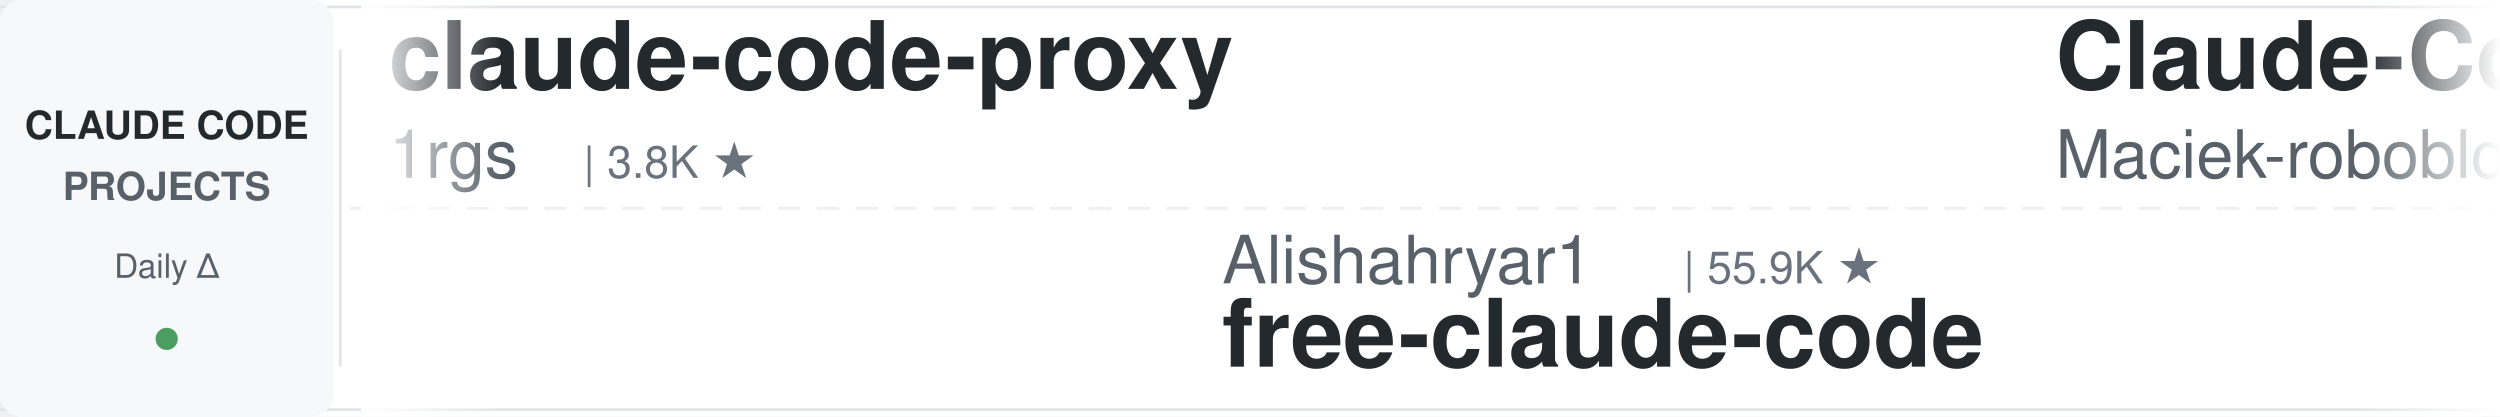
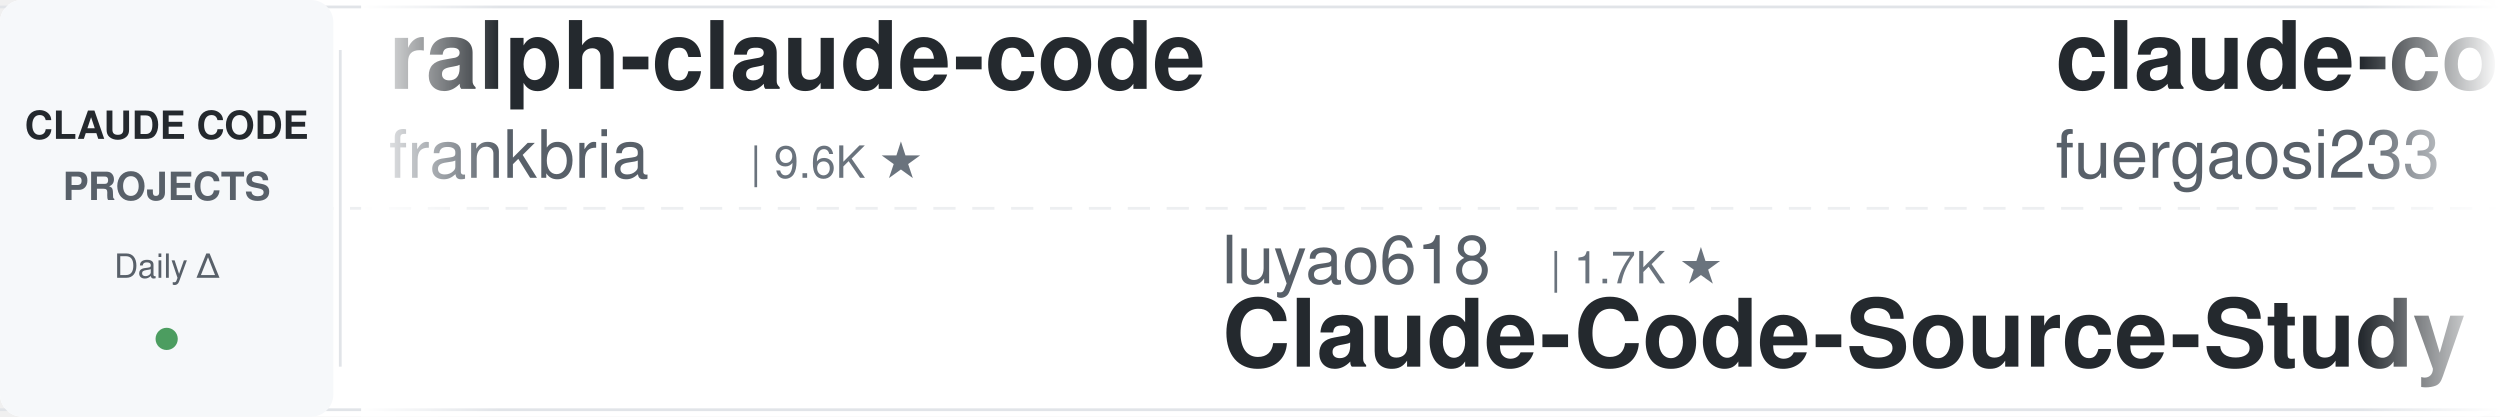
<svg xmlns="http://www.w3.org/2000/svg" width="900" height="150">
  <defs>
    <linearGradient id="leftFade" x1="0%" y1="0%" x2="100%" y2="0%">
      <stop offset="0%" style="stop-color:#ffffff;stop-opacity:1" />
      <stop offset="100%" style="stop-color:#ffffff;stop-opacity:0" />
    </linearGradient>
    <linearGradient id="rightFade" x1="0%" y1="0%" x2="100%" y2="0%">
      <stop offset="0%" style="stop-color:#ffffff;stop-opacity:0" />
      <stop offset="100%" style="stop-color:#ffffff;stop-opacity:1" />
    </linearGradient>
  </defs>
  <rect width="900" height="150" fill="#ffffff" rx="8" />
  <rect x="0" y="2" width="900" height="1" fill="#e1e4e8" />
  <rect x="0" y="147" width="900" height="1" fill="#e1e4e8" />
  <line x1="0" y1="75" x2="900" y2="75" stroke="#e1e4e8" stroke-width="1" stroke-dasharray="8 6" opacity="0.6" />
  <rect x="0" y="0" width="120" height="150" fill="#f6f8fa" rx="8" />
  <text x="60" y="50" font-family="-apple-system, BlinkMacSystemFont, 'Segoe UI', Helvetica, Arial, sans-serif" font-size="14" font-weight="600" fill="#24292e" text-anchor="middle">CLAUDE CODE</text>
  <text x="60" y="72" font-family="-apple-system, BlinkMacSystemFont, 'Segoe UI', Helvetica, Arial, sans-serif" font-size="14" font-weight="600" fill="#586069" text-anchor="middle">PROJECTS</text>
  <text x="60" y="100" font-family="-apple-system, BlinkMacSystemFont, 'Segoe UI', Helvetica, Arial, sans-serif" font-size="12" font-weight="500" fill="#586069" text-anchor="middle">Daily Δ</text>
  <circle cx="60" cy="122" r="4" fill="#22863a" opacity="0.8" />
  <rect x="122" y="18" width="1" height="114" fill="#e1e4e8" />
  <clipPath id="tickerClip">
    <rect x="130" y="0" width="770" height="150" />
  </clipPath>
  <g clip-path="url(#tickerClip)">
    <g id="tickerItems">
      <animateTransform attributeName="transform" attributeType="XML" type="translate" from="0 0" to="-3000 0" dur="54s" repeatCount="indefinite" />
      <g transform="translate(0, 0)">
-         <text x="140" y="32" font-family="-apple-system, BlinkMacSystemFont, 'Segoe UI', Helvetica, Arial, sans-serif" font-size="34" font-weight="600" fill="#24292e">claude-code-proxy</text>
-         <text x="140" y="64" font-family="-apple-system, BlinkMacSystemFont, 'Segoe UI', Helvetica, Arial, sans-serif" font-size="24" font-weight="400" fill="#586069">1rgs</text>
-         <text x="210" y="64" font-family="-apple-system, BlinkMacSystemFont, 'Segoe UI', Helvetica, Arial, sans-serif" font-size="16" font-weight="500" fill="#6a737d">| 3.8K ★</text>
+         <text x="140" y="32" font-family="-apple-system, BlinkMacSystemFont, 'Segoe UI', Helvetica, Arial, sans-serif" font-size="34" font-weight="600" fill="#24292e">ralph-claude-code</text>
+         <text x="140" y="64" font-family="-apple-system, BlinkMacSystemFont, 'Segoe UI', Helvetica, Arial, sans-serif" font-size="24" font-weight="400" fill="#586069">frankbria</text>
+         <text x="270" y="64" font-family="-apple-system, BlinkMacSystemFont, 'Segoe UI', Helvetica, Arial, sans-serif" font-size="16" font-weight="500" fill="#6a737d">| 9.6K ★</text>
      </g>
      <g transform="translate(300, 0)">
-         <text x="140" y="102" font-family="-apple-system, BlinkMacSystemFont, 'Segoe UI', Helvetica, Arial, sans-serif" font-size="24" font-weight="400" fill="#586069">Alishahryar1</text>
-         <text x="306" y="102" font-family="-apple-system, BlinkMacSystemFont, 'Segoe UI', Helvetica, Arial, sans-serif" font-size="16" font-weight="500" fill="#6a737d">| 55.9K ★</text>
-         <text x="140" y="132" font-family="-apple-system, BlinkMacSystemFont, 'Segoe UI', Helvetica, Arial, sans-serif" font-size="34" font-weight="600" fill="#24292e">free-claude-code</text>
+         <text x="140" y="102" font-family="-apple-system, BlinkMacSystemFont, 'Segoe UI', Helvetica, Arial, sans-serif" font-size="24" font-weight="400" fill="#586069">luyao618</text>
+         <text x="258" y="102" font-family="-apple-system, BlinkMacSystemFont, 'Segoe UI', Helvetica, Arial, sans-serif" font-size="16" font-weight="500" fill="#6a737d">| 1.7K ★</text>
+         <text x="140" y="132" font-family="-apple-system, BlinkMacSystemFont, 'Segoe UI', Helvetica, Arial, sans-serif" font-size="34" font-weight="600" fill="#24292e">Claude-Code-Source-Study</text>
      </g>
      <g transform="translate(600, 0)">
-         <text x="140" y="32" font-family="-apple-system, BlinkMacSystemFont, 'Segoe UI', Helvetica, Arial, sans-serif" font-size="34" font-weight="600" fill="#24292e">Claude-Code-Usage-Monito...</text>
-         <text x="140" y="64" font-family="-apple-system, BlinkMacSystemFont, 'Segoe UI', Helvetica, Arial, sans-serif" font-size="24" font-weight="400" fill="#586069">Maciek-roboblog</text>
-         <text x="342" y="64" font-family="-apple-system, BlinkMacSystemFont, 'Segoe UI', Helvetica, Arial, sans-serif" font-size="16" font-weight="500" fill="#6a737d">| 8.7K ★</text>
+         <text x="140" y="32" font-family="-apple-system, BlinkMacSystemFont, 'Segoe UI', Helvetica, Arial, sans-serif" font-size="34" font-weight="600" fill="#24292e">claude-code-proxy</text>
+         <text x="140" y="64" font-family="-apple-system, BlinkMacSystemFont, 'Segoe UI', Helvetica, Arial, sans-serif" font-size="24" font-weight="400" fill="#586069">fuergaosi233</text>
+         <text x="306" y="64" font-family="-apple-system, BlinkMacSystemFont, 'Segoe UI', Helvetica, Arial, sans-serif" font-size="16" font-weight="500" fill="#6a737d">| 2.8K ★</text>
      </g>
      <g transform="translate(900, 0)">
-         <text x="140" y="102" font-family="-apple-system, BlinkMacSystemFont, 'Segoe UI', Helvetica, Arial, sans-serif" font-size="24" font-weight="400" fill="#586069">daymade</text>
-         <text x="246" y="102" font-family="-apple-system, BlinkMacSystemFont, 'Segoe UI', Helvetica, Arial, sans-serif" font-size="16" font-weight="500" fill="#6a737d">| 1.4K ★</text>
-         <text x="140" y="132" font-family="-apple-system, BlinkMacSystemFont, 'Segoe UI', Helvetica, Arial, sans-serif" font-size="34" font-weight="600" fill="#24292e">claude-code-skills</text>
+         <text x="140" y="102" font-family="-apple-system, BlinkMacSystemFont, 'Segoe UI', Helvetica, Arial, sans-serif" font-size="24" font-weight="400" fill="#586069">VoltAgent</text>
+         <text x="270" y="102" font-family="-apple-system, BlinkMacSystemFont, 'Segoe UI', Helvetica, Arial, sans-serif" font-size="16" font-weight="500" fill="#6a737d">| 25.3K ★</text>
+         <text x="140" y="132" font-family="-apple-system, BlinkMacSystemFont, 'Segoe UI', Helvetica, Arial, sans-serif" font-size="34" font-weight="600" fill="#24292e">awesome-claude-code-suba...</text>
      </g>
      <g transform="translate(1200, 0)">
-         <text x="140" y="32" font-family="-apple-system, BlinkMacSystemFont, 'Segoe UI', Helvetica, Arial, sans-serif" font-size="34" font-weight="600" fill="#24292e">cc-switch</text>
-         <text x="140" y="64" font-family="-apple-system, BlinkMacSystemFont, 'Segoe UI', Helvetica, Arial, sans-serif" font-size="24" font-weight="400" fill="#586069">farion1231</text>
-         <text x="282" y="64" font-family="-apple-system, BlinkMacSystemFont, 'Segoe UI', Helvetica, Arial, sans-serif" font-size="16" font-weight="500" fill="#6a737d">| 136.8K ★</text>
+         <text x="140" y="32" font-family="-apple-system, BlinkMacSystemFont, 'Segoe UI', Helvetica, Arial, sans-serif" font-size="34" font-weight="600" fill="#24292e">claude-code-local</text>
+         <text x="140" y="64" font-family="-apple-system, BlinkMacSystemFont, 'Segoe UI', Helvetica, Arial, sans-serif" font-size="24" font-weight="400" fill="#586069">nicedreamzapp</text>
+         <text x="318" y="64" font-family="-apple-system, BlinkMacSystemFont, 'Segoe UI', Helvetica, Arial, sans-serif" font-size="16" font-weight="500" fill="#6a737d">| 3.3K ★</text>
      </g>
      <g transform="translate(1500, 0)">
-         <text x="140" y="102" font-family="-apple-system, BlinkMacSystemFont, 'Segoe UI', Helvetica, Arial, sans-serif" font-size="24" font-weight="400" fill="#586069">SeemSeam</text>
-         <text x="258" y="102" font-family="-apple-system, BlinkMacSystemFont, 'Segoe UI', Helvetica, Arial, sans-serif" font-size="16" font-weight="500" fill="#6a737d">| 3.5K ★</text>
-         <text x="140" y="132" font-family="-apple-system, BlinkMacSystemFont, 'Segoe UI', Helvetica, Arial, sans-serif" font-size="34" font-weight="600" fill="#24292e">claude_codex_bridge</text>
+         <text x="140" y="102" font-family="-apple-system, BlinkMacSystemFont, 'Segoe UI', Helvetica, Arial, sans-serif" font-size="24" font-weight="400" fill="#586069">huangjia2019</text>
+         <text x="306" y="102" font-family="-apple-system, BlinkMacSystemFont, 'Segoe UI', Helvetica, Arial, sans-serif" font-size="16" font-weight="500" fill="#6a737d">| 1.1K ★</text>
+         <text x="140" y="132" font-family="-apple-system, BlinkMacSystemFont, 'Segoe UI', Helvetica, Arial, sans-serif" font-size="34" font-weight="600" fill="#24292e">claude-code-engineering</text>
      </g>
      <g transform="translate(1800, 0)">
-         <text x="140" y="32" font-family="-apple-system, BlinkMacSystemFont, 'Segoe UI', Helvetica, Arial, sans-serif" font-size="34" font-weight="600" fill="#24292e">everything-claude-code</text>
-         <text x="140" y="64" font-family="-apple-system, BlinkMacSystemFont, 'Segoe UI', Helvetica, Arial, sans-serif" font-size="24" font-weight="400" fill="#586069">WorldFlowAI</text>
-         <text x="294" y="64" font-family="-apple-system, BlinkMacSystemFont, 'Segoe UI', Helvetica, Arial, sans-serif" font-size="16" font-weight="500" fill="#6a737d">| 3.6K ★</text>
+         <text x="140" y="32" font-family="-apple-system, BlinkMacSystemFont, 'Segoe UI', Helvetica, Arial, sans-serif" font-size="34" font-weight="600" fill="#24292e">claude_code_src</text>
+         <text x="140" y="64" font-family="-apple-system, BlinkMacSystemFont, 'Segoe UI', Helvetica, Arial, sans-serif" font-size="24" font-weight="400" fill="#586069">ponponon</text>
+         <text x="258" y="64" font-family="-apple-system, BlinkMacSystemFont, 'Segoe UI', Helvetica, Arial, sans-serif" font-size="16" font-weight="500" fill="#6a737d">| 2.3K ★</text>
      </g>
      <g transform="translate(2100, 0)">
-         <text x="140" y="102" font-family="-apple-system, BlinkMacSystemFont, 'Segoe UI', Helvetica, Arial, sans-serif" font-size="24" font-weight="400" fill="#586069">Cranot</text>
-         <text x="234" y="102" font-family="-apple-system, BlinkMacSystemFont, 'Segoe UI', Helvetica, Arial, sans-serif" font-size="16" font-weight="500" fill="#6a737d">| 2.9K ★</text>
-         <text x="140" y="132" font-family="-apple-system, BlinkMacSystemFont, 'Segoe UI', Helvetica, Arial, sans-serif" font-size="34" font-weight="600" fill="#24292e">claude-code-guide</text>
+         <text x="140" y="102" font-family="-apple-system, BlinkMacSystemFont, 'Segoe UI', Helvetica, Arial, sans-serif" font-size="24" font-weight="400" fill="#586069">anthropics</text>
+         <text x="282" y="102" font-family="-apple-system, BlinkMacSystemFont, 'Segoe UI', Helvetica, Arial, sans-serif" font-size="16" font-weight="500" fill="#6a737d">| 178.3K ★</text>
+         <text x="140" y="132" font-family="-apple-system, BlinkMacSystemFont, 'Segoe UI', Helvetica, Arial, sans-serif" font-size="34" font-weight="600" fill="#24292e">skills</text>
      </g>
      <g transform="translate(2400, 0)">
-         <text x="140" y="32" font-family="-apple-system, BlinkMacSystemFont, 'Segoe UI', Helvetica, Arial, sans-serif" font-size="34" font-weight="600" fill="#24292e">how-claude-code-works</text>
-         <text x="140" y="64" font-family="-apple-system, BlinkMacSystemFont, 'Segoe UI', Helvetica, Arial, sans-serif" font-size="24" font-weight="400" fill="#586069">Windy3f3f3f3f</text>
-         <text x="318" y="64" font-family="-apple-system, BlinkMacSystemFont, 'Segoe UI', Helvetica, Arial, sans-serif" font-size="16" font-weight="500" fill="#6a737d">| 3.7K ★</text>
+         <text x="140" y="32" font-family="-apple-system, BlinkMacSystemFont, 'Segoe UI', Helvetica, Arial, sans-serif" font-size="34" font-weight="600" fill="#24292e">claude-code-workflows</text>
+         <text x="140" y="64" font-family="-apple-system, BlinkMacSystemFont, 'Segoe UI', Helvetica, Arial, sans-serif" font-size="24" font-weight="400" fill="#586069">OneRedOak</text>
+         <text x="270" y="64" font-family="-apple-system, BlinkMacSystemFont, 'Segoe UI', Helvetica, Arial, sans-serif" font-size="16" font-weight="500" fill="#6a737d">| 3.9K ★</text>
      </g>
      <g transform="translate(2700, 0)">
-         <text x="140" y="102" font-family="-apple-system, BlinkMacSystemFont, 'Segoe UI', Helvetica, Arial, sans-serif" font-size="24" font-weight="400" fill="#586069">hangsman</text>
-         <text x="258" y="102" font-family="-apple-system, BlinkMacSystemFont, 'Segoe UI', Helvetica, Arial, sans-serif" font-size="16" font-weight="500" fill="#6a737d">| 795 ★</text>
-         <text x="140" y="132" font-family="-apple-system, BlinkMacSystemFont, 'Segoe UI', Helvetica, Arial, sans-serif" font-size="34" font-weight="600" fill="#24292e">claude-code-source</text>
+         <text x="140" y="102" font-family="-apple-system, BlinkMacSystemFont, 'Segoe UI', Helvetica, Arial, sans-serif" font-size="24" font-weight="400" fill="#586069">LING71671</text>
+         <text x="270" y="102" font-family="-apple-system, BlinkMacSystemFont, 'Segoe UI', Helvetica, Arial, sans-serif" font-size="16" font-weight="500" fill="#6a737d">| 958 ★</text>
+         <text x="140" y="132" font-family="-apple-system, BlinkMacSystemFont, 'Segoe UI', Helvetica, Arial, sans-serif" font-size="34" font-weight="600" fill="#24292e">Open-ClaudeCode</text>
      </g>
      <g transform="translate(3000, 0)">
-         <text x="140" y="32" font-family="-apple-system, BlinkMacSystemFont, 'Segoe UI', Helvetica, Arial, sans-serif" font-size="34" font-weight="600" fill="#24292e">claude-code-proxy</text>
-         <text x="140" y="64" font-family="-apple-system, BlinkMacSystemFont, 'Segoe UI', Helvetica, Arial, sans-serif" font-size="24" font-weight="400" fill="#586069">1rgs</text>
-         <text x="210" y="64" font-family="-apple-system, BlinkMacSystemFont, 'Segoe UI', Helvetica, Arial, sans-serif" font-size="16" font-weight="500" fill="#6a737d">| 3.8K ★</text>
+         <text x="140" y="32" font-family="-apple-system, BlinkMacSystemFont, 'Segoe UI', Helvetica, Arial, sans-serif" font-size="34" font-weight="600" fill="#24292e">ralph-claude-code</text>
+         <text x="140" y="64" font-family="-apple-system, BlinkMacSystemFont, 'Segoe UI', Helvetica, Arial, sans-serif" font-size="24" font-weight="400" fill="#586069">frankbria</text>
+         <text x="270" y="64" font-family="-apple-system, BlinkMacSystemFont, 'Segoe UI', Helvetica, Arial, sans-serif" font-size="16" font-weight="500" fill="#6a737d">| 9.6K ★</text>
      </g>
      <g transform="translate(3300, 0)">
-         <text x="140" y="102" font-family="-apple-system, BlinkMacSystemFont, 'Segoe UI', Helvetica, Arial, sans-serif" font-size="24" font-weight="400" fill="#586069">Alishahryar1</text>
-         <text x="306" y="102" font-family="-apple-system, BlinkMacSystemFont, 'Segoe UI', Helvetica, Arial, sans-serif" font-size="16" font-weight="500" fill="#6a737d">| 55.9K ★</text>
-         <text x="140" y="132" font-family="-apple-system, BlinkMacSystemFont, 'Segoe UI', Helvetica, Arial, sans-serif" font-size="34" font-weight="600" fill="#24292e">free-claude-code</text>
+         <text x="140" y="102" font-family="-apple-system, BlinkMacSystemFont, 'Segoe UI', Helvetica, Arial, sans-serif" font-size="24" font-weight="400" fill="#586069">luyao618</text>
+         <text x="258" y="102" font-family="-apple-system, BlinkMacSystemFont, 'Segoe UI', Helvetica, Arial, sans-serif" font-size="16" font-weight="500" fill="#6a737d">| 1.7K ★</text>
+         <text x="140" y="132" font-family="-apple-system, BlinkMacSystemFont, 'Segoe UI', Helvetica, Arial, sans-serif" font-size="34" font-weight="600" fill="#24292e">Claude-Code-Source-Study</text>
      </g>
      <g transform="translate(3600, 0)">
-         <text x="140" y="32" font-family="-apple-system, BlinkMacSystemFont, 'Segoe UI', Helvetica, Arial, sans-serif" font-size="34" font-weight="600" fill="#24292e">Claude-Code-Usage-Monito...</text>
-         <text x="140" y="64" font-family="-apple-system, BlinkMacSystemFont, 'Segoe UI', Helvetica, Arial, sans-serif" font-size="24" font-weight="400" fill="#586069">Maciek-roboblog</text>
-         <text x="342" y="64" font-family="-apple-system, BlinkMacSystemFont, 'Segoe UI', Helvetica, Arial, sans-serif" font-size="16" font-weight="500" fill="#6a737d">| 8.7K ★</text>
+         <text x="140" y="32" font-family="-apple-system, BlinkMacSystemFont, 'Segoe UI', Helvetica, Arial, sans-serif" font-size="34" font-weight="600" fill="#24292e">claude-code-proxy</text>
+         <text x="140" y="64" font-family="-apple-system, BlinkMacSystemFont, 'Segoe UI', Helvetica, Arial, sans-serif" font-size="24" font-weight="400" fill="#586069">fuergaosi233</text>
+         <text x="306" y="64" font-family="-apple-system, BlinkMacSystemFont, 'Segoe UI', Helvetica, Arial, sans-serif" font-size="16" font-weight="500" fill="#6a737d">| 2.8K ★</text>
      </g>
      <g transform="translate(3900, 0)">
-         <text x="140" y="102" font-family="-apple-system, BlinkMacSystemFont, 'Segoe UI', Helvetica, Arial, sans-serif" font-size="24" font-weight="400" fill="#586069">daymade</text>
-         <text x="246" y="102" font-family="-apple-system, BlinkMacSystemFont, 'Segoe UI', Helvetica, Arial, sans-serif" font-size="16" font-weight="500" fill="#6a737d">| 1.4K ★</text>
-         <text x="140" y="132" font-family="-apple-system, BlinkMacSystemFont, 'Segoe UI', Helvetica, Arial, sans-serif" font-size="34" font-weight="600" fill="#24292e">claude-code-skills</text>
+         <text x="140" y="102" font-family="-apple-system, BlinkMacSystemFont, 'Segoe UI', Helvetica, Arial, sans-serif" font-size="24" font-weight="400" fill="#586069">VoltAgent</text>
+         <text x="270" y="102" font-family="-apple-system, BlinkMacSystemFont, 'Segoe UI', Helvetica, Arial, sans-serif" font-size="16" font-weight="500" fill="#6a737d">| 25.3K ★</text>
+         <text x="140" y="132" font-family="-apple-system, BlinkMacSystemFont, 'Segoe UI', Helvetica, Arial, sans-serif" font-size="34" font-weight="600" fill="#24292e">awesome-claude-code-suba...</text>
      </g>
    </g>
  </g>
  <rect x="130" y="0" width="50" height="150" fill="url(#leftFade)" />
  <rect x="850" y="0" width="50" height="150" fill="url(#rightFade)" />
</svg>
